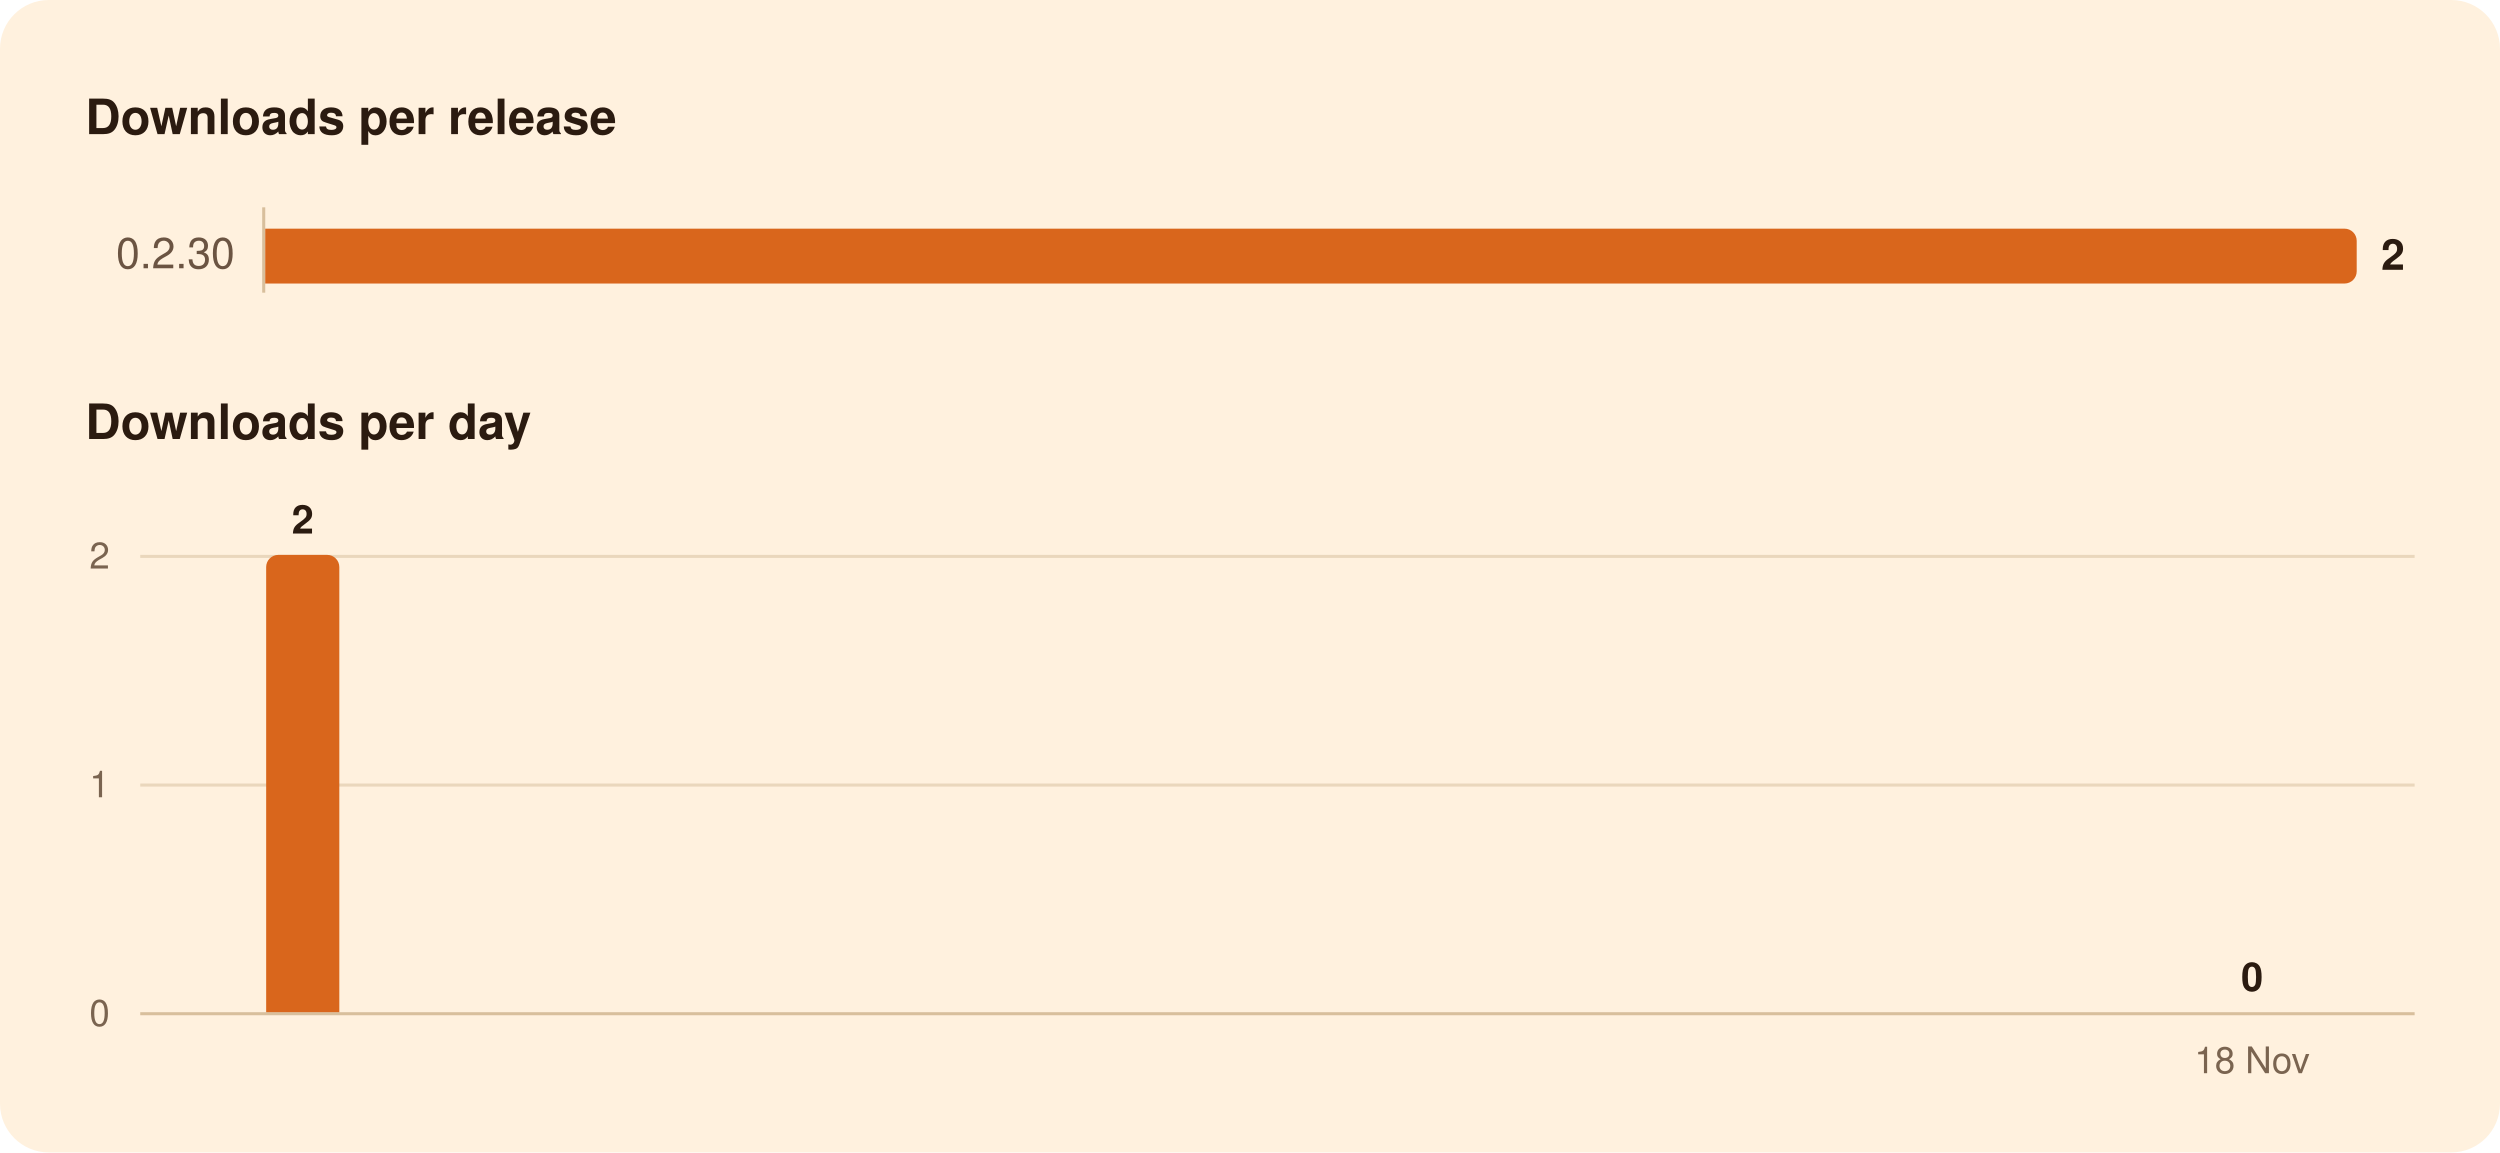
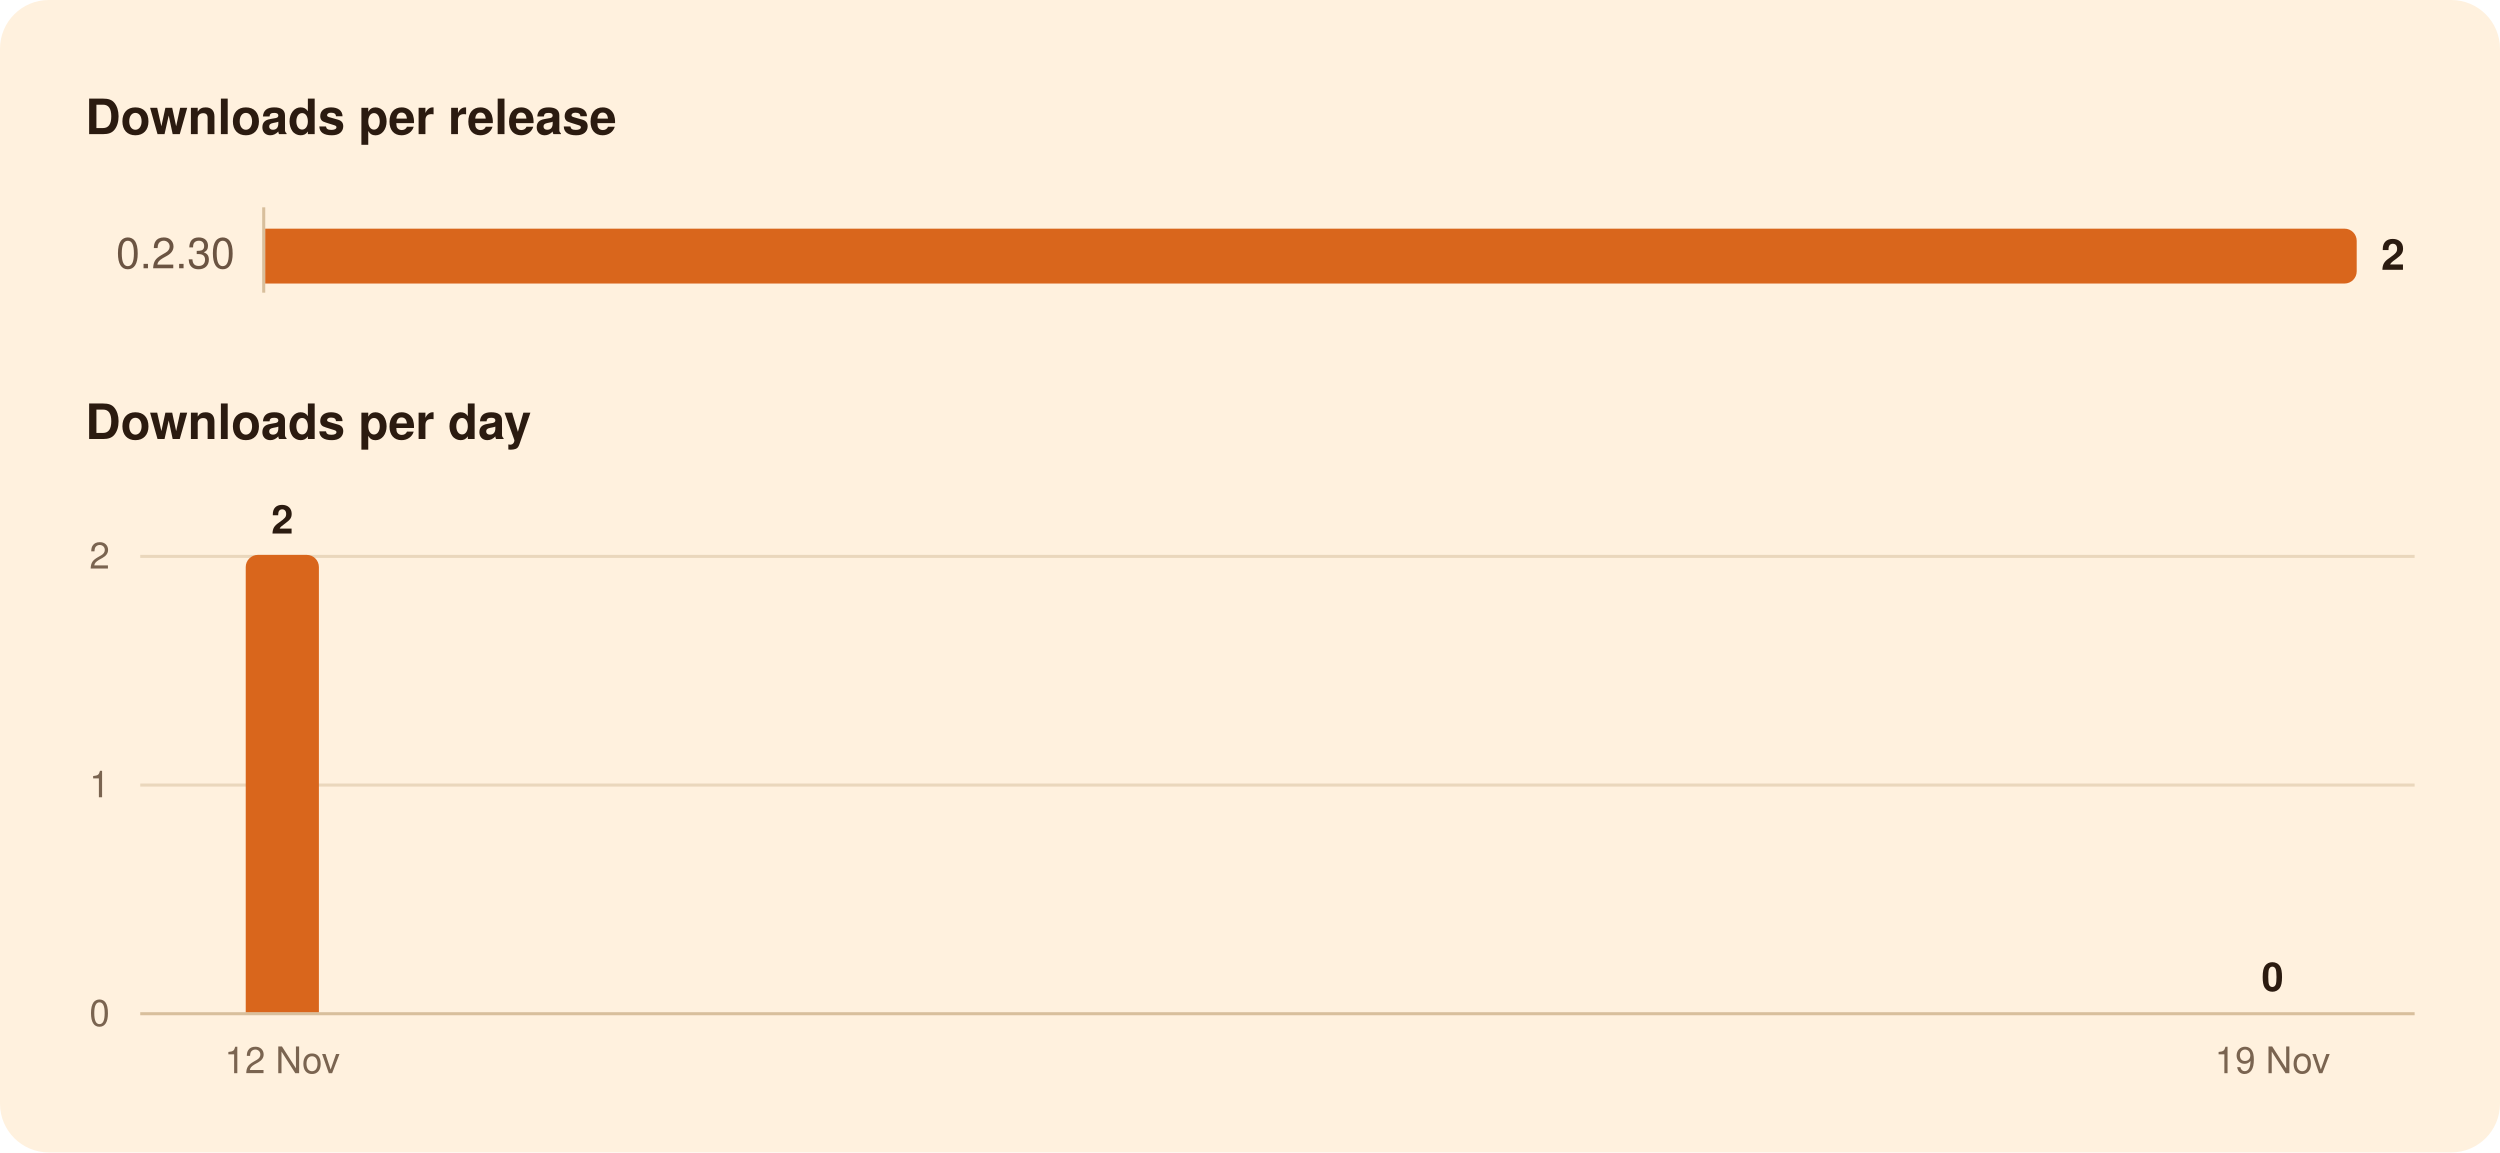
<svg xmlns="http://www.w3.org/2000/svg" width="820" height="378" viewBox="0 0 820 378" role="img" aria-labelledby="title">
  <rect width="820" height="378" rx="16" fill="#FFF1DE" />
  <g font-family="-apple-system, BlinkMacSystemFont, 'Segoe UI', system-ui, Helvetica, Arial, sans-serif">
    <path d="M86.5,68.0L86.5,96.0" stroke="#D8BF9C" stroke-width="1" />
    <path d="M46.0,257.5L792.0,257.5" stroke="#EAD7BC" stroke-width="1" />
    <path d="M46.0,182.5L792.0,182.5" stroke="#EAD7BC" stroke-width="1" />
    <path d="M46.0,332.5L792.0,332.5" stroke="#D8BF9C" stroke-width="1" />
    <path d="M87.0,75.0H769.0A4.0,4.0 0 0 1 773.0,79.0V89.0A4.0,4.0 0 0 1 769.0,93.0H87.0Z" fill="#D9661C" />
-     <path d="M87.3,332.0V186.0A4.0,4.0 0 0 1 91.3,182.0H107.3A4.0,4.0 0 0 1 111.3,186.0V332.0Z" fill="#D9661C" />
+     <path d="M80.6,332.0V186.0A4.0,4.0 0 0 1 84.6,182.0H100.6A4.0,4.0 0 0 1 104.6,186.0V332.0Z" fill="#D9661C" />
    <text x="28.0" y="44.0" font-size="16" fill="#2B1B10" font-weight="600">Downloads per release</text>
    <text x="77.0" y="88.0" font-size="14" fill="#6B5442" text-anchor="end" style="font-variant-numeric: tabular-nums">0.2.30</text>
    <text x="781.0" y="88.5" font-size="14" fill="#2B1B10" font-weight="600">2</text>
    <text x="28.0" y="144.0" font-size="16" fill="#2B1B10" font-weight="600">Downloads per day</text>
-     <text x="738.7" y="325.0" font-size="13" fill="#2B1B10" font-weight="600" text-anchor="middle">0</text>
-     <text x="99.3" y="175.0" font-size="13" fill="#2B1B10" font-weight="600" text-anchor="middle">2</text>
+     <text x="745.4" y="325.0" font-size="13" fill="#2B1B10" font-weight="600" text-anchor="middle">0</text>
+     <text x="92.6" y="175.0" font-size="13" fill="#2B1B10" font-weight="600" text-anchor="middle">2</text>
    <text x="36.0" y="336.5" font-size="12" fill="#7A6450" text-anchor="end" style="font-variant-numeric: tabular-nums">0</text>
    <text x="36.0" y="261.5" font-size="12" fill="#7A6450" text-anchor="end" style="font-variant-numeric: tabular-nums">1</text>
    <text x="36.0" y="186.5" font-size="12" fill="#7A6450" text-anchor="end" style="font-variant-numeric: tabular-nums">2</text>
-     <text x="738.7" y="352.0" font-size="12" fill="#7A6450" text-anchor="middle">18 Nov</text>
+     <text x="745.4" y="352.0" font-size="12" fill="#7A6450" text-anchor="middle">19 Nov</text>
+     <text x="92.6" y="352.0" font-size="12" fill="#7A6450" text-anchor="middle">12 Nov</text>
  </g>
</svg>
